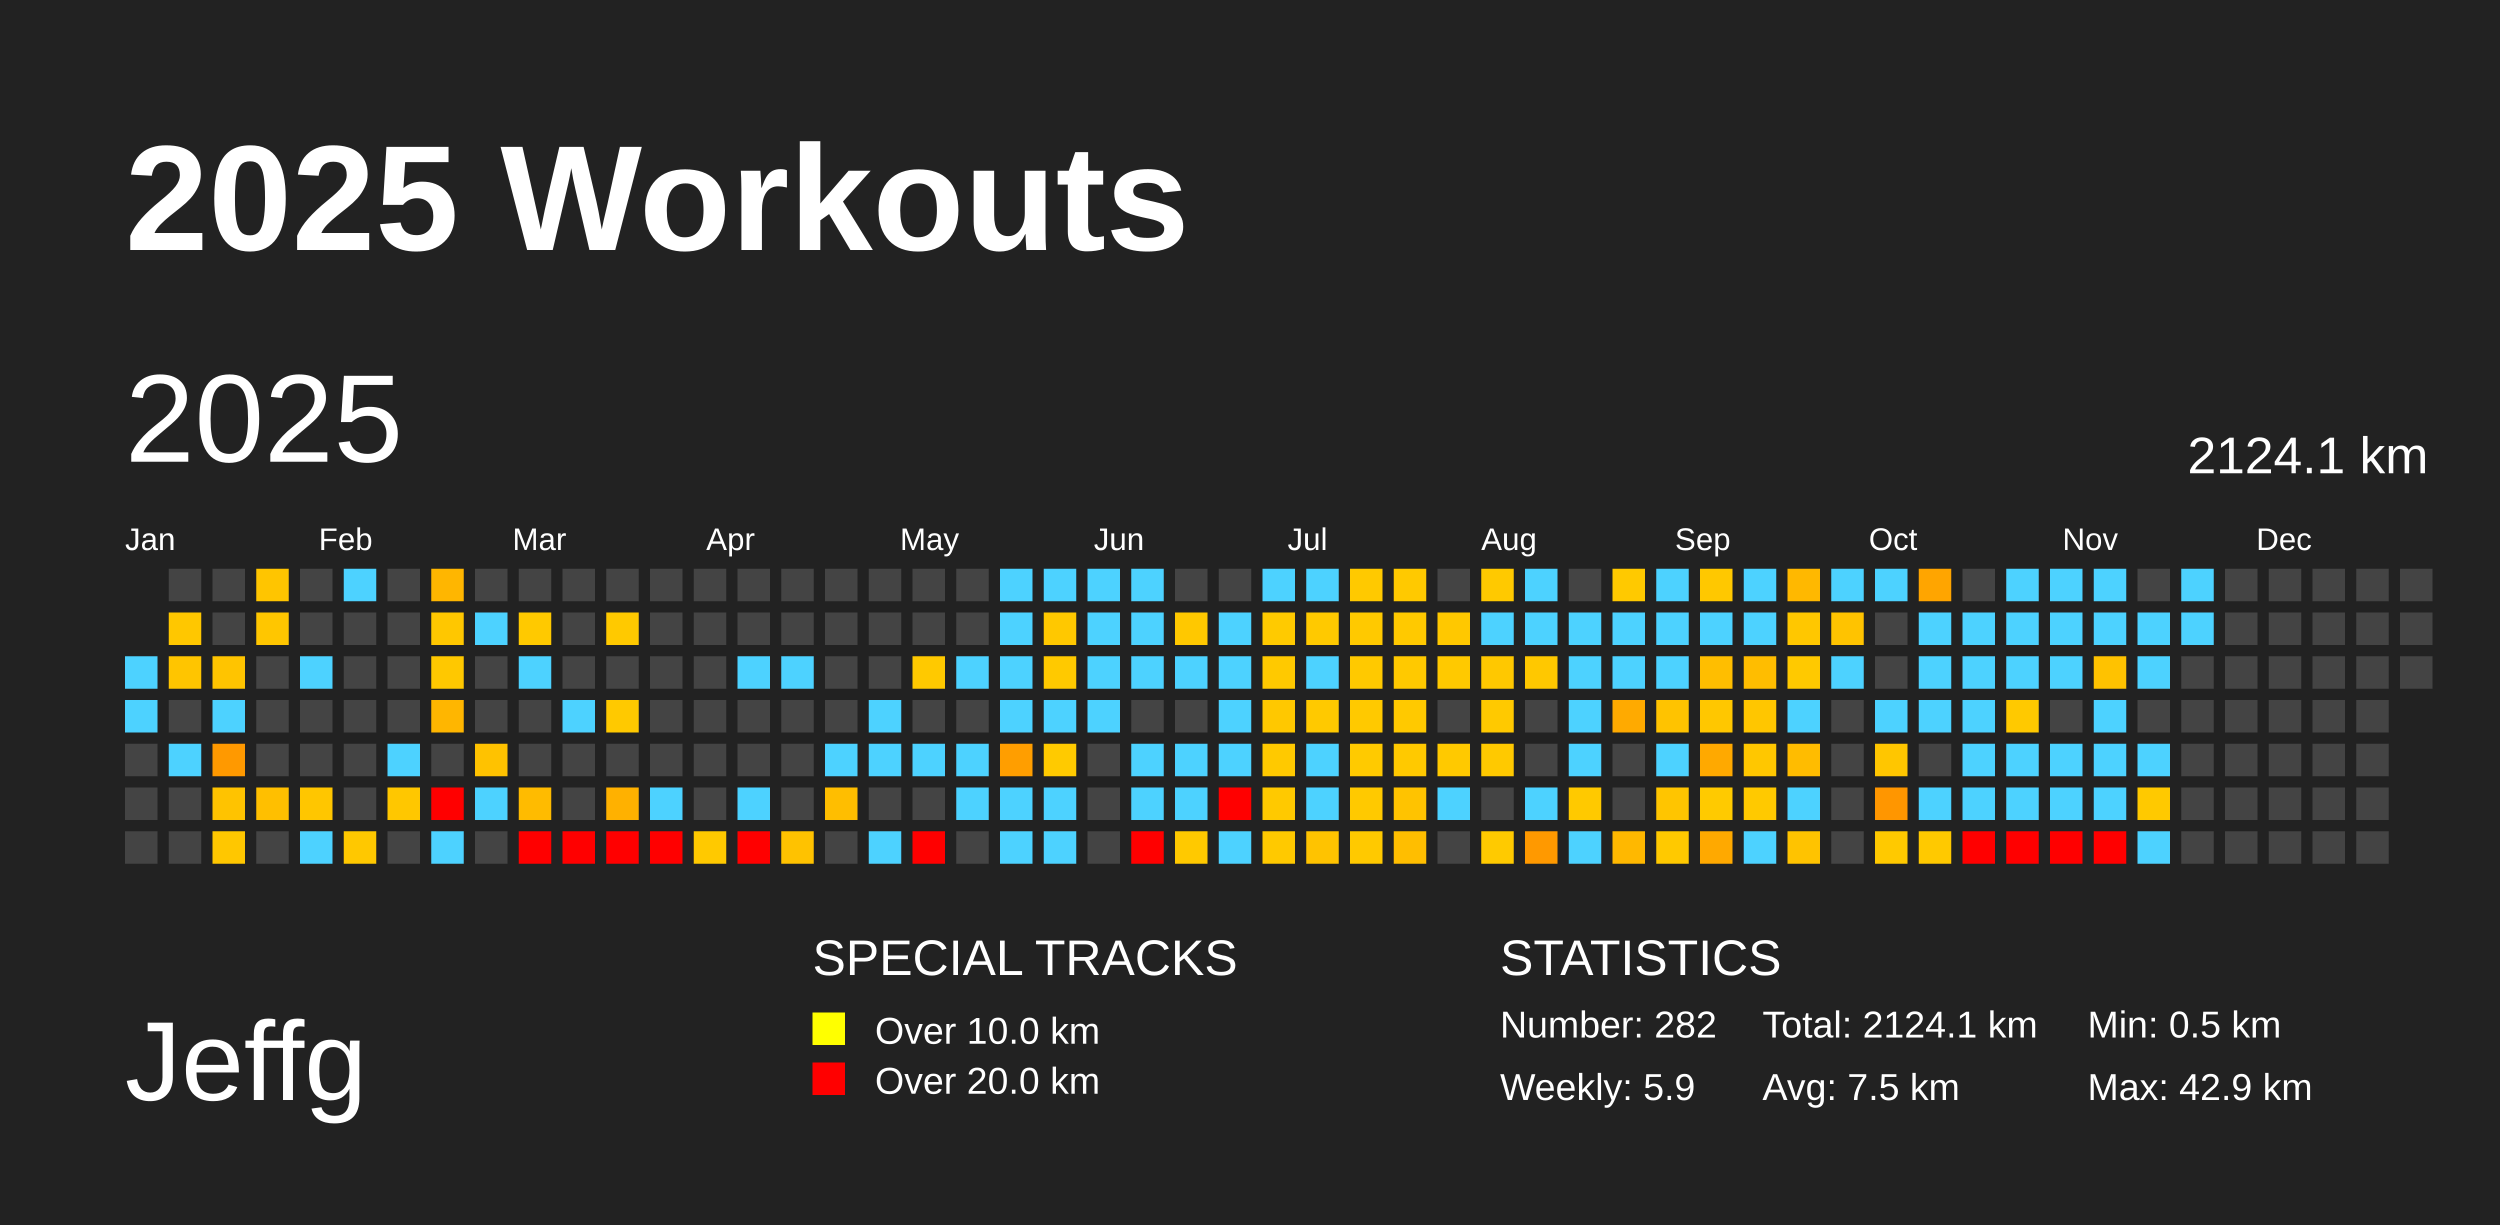
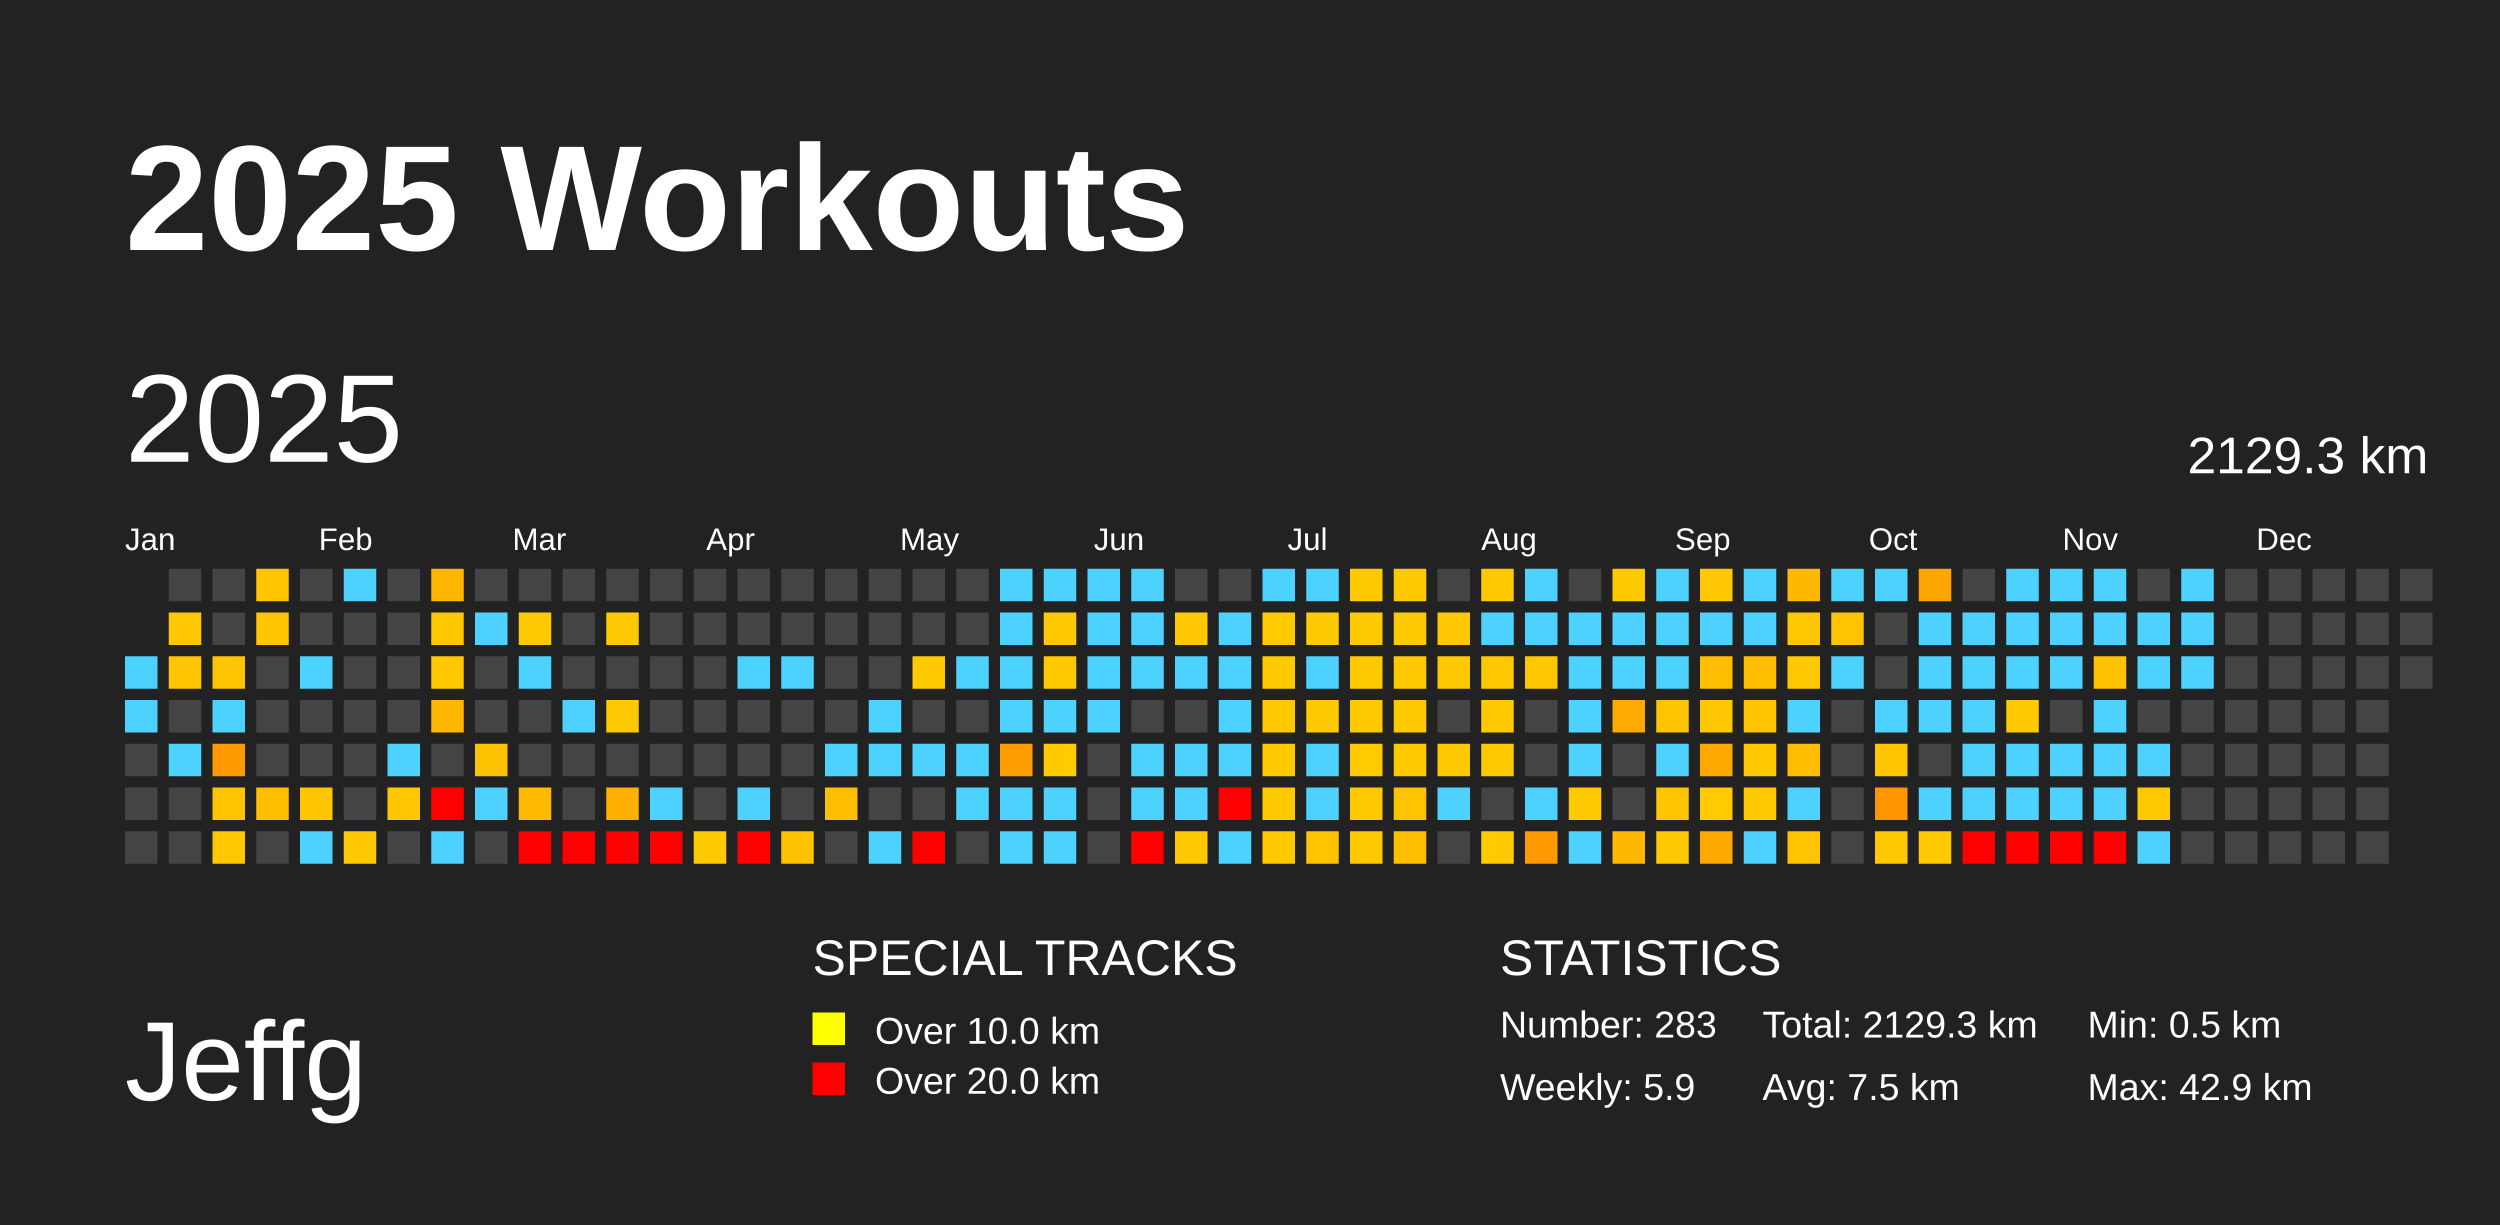
<svg xmlns="http://www.w3.org/2000/svg" baseProfile="full" height="98mm" version="1.1" viewBox="0,0,200,98" width="200mm">
  <defs />
  <rect fill="#222222" height="98" width="200" x="0" y="0" />
  <text fill="#FFFFFF" style="font-size:12px; font-family:Arial; font-weight:bold;" x="10" y="20">2025 Workouts</text>
  <text fill="#FFFFFF" style="font-size:9px; font-family:Arial" x="10" y="88">Jeffg</text>
  <text fill="#FFFFFF" style="font-size:4px; font-family:Arial" x="65" y="78">SPECIAL TRACKS</text>
  <rect fill="yellow" height="2.6" width="2.6" x="65" y="81" />
  <text fill="#FFFFFF" style="font-size:3px; font-family:Arial" x="70" y="83.5">Over 10.0 km</text>
  <rect fill="red" height="2.6" width="2.6" x="65" y="85" />
  <text fill="#FFFFFF" style="font-size:3px; font-family:Arial" x="70" y="87.5">Over 20.0 km</text>
  <text fill="#FFFFFF" style="font-size:4px; font-family:Arial" x="120" y="78">STATISTICS</text>
-   <text fill="#FFFFFF" style="font-size:3px; font-family:Arial" x="120" y="83">Number: 282</text>
+   <text fill="#FFFFFF" style="font-size:3px; font-family:Arial" x="120" y="83">Number: 283</text>
  <text fill="#FFFFFF" style="font-size:3px; font-family:Arial" x="120" y="88">Weekly: 5.9</text>
-   <text fill="#FFFFFF" style="font-size:3px; font-family:Arial" x="141" y="83">Total: 2124.1 km</text>
+   <text fill="#FFFFFF" style="font-size:3px; font-family:Arial" x="141" y="83">Total: 2129.3 km</text>
  <text fill="#FFFFFF" style="font-size:3px; font-family:Arial" x="141" y="88">Avg: 7.5 km</text>
  <text fill="#FFFFFF" style="font-size:3px; font-family:Arial" x="167" y="83">Min: 0.5 km</text>
  <text fill="#FFFFFF" style="font-size:3px; font-family:Arial" x="167" y="88">Max: 42.9 km</text>
  <text dominant-baseline="hanging" fill="#FFFFFF" style="font-size:10.0px; font-family:Arial;" x="10" y="30">2025</text>
-   <text dominant-baseline="hanging" fill="#FFFFFF" style="font-size:4.125px; font-family:Arial;" x="175" y="35">2124.1 km</text>
+   <text dominant-baseline="hanging" fill="#FFFFFF" style="font-size:4.125px; font-family:Arial;" x="175" y="35">2129.3 km</text>
  <text fill="#FFFFFF" style="font-size:2.5px; font-family:Arial" x="10.0" y="44">Jan</text>
  <text fill="#FFFFFF" style="font-size:2.5px; font-family:Arial" x="25.5" y="44">Feb</text>
  <text fill="#FFFFFF" style="font-size:2.5px; font-family:Arial" x="41.0" y="44">Mar</text>
  <text fill="#FFFFFF" style="font-size:2.5px; font-family:Arial" x="56.5" y="44">Apr</text>
  <text fill="#FFFFFF" style="font-size:2.5px; font-family:Arial" x="72.0" y="44">May</text>
  <text fill="#FFFFFF" style="font-size:2.5px; font-family:Arial" x="87.5" y="44">Jun</text>
  <text fill="#FFFFFF" style="font-size:2.5px; font-family:Arial" x="103.0" y="44">Jul</text>
  <text fill="#FFFFFF" style="font-size:2.5px; font-family:Arial" x="118.5" y="44">Aug</text>
  <text fill="#FFFFFF" style="font-size:2.5px; font-family:Arial" x="134.0" y="44">Sep</text>
  <text fill="#FFFFFF" style="font-size:2.5px; font-family:Arial" x="149.5" y="44">Oct</text>
  <text fill="#FFFFFF" style="font-size:2.5px; font-family:Arial" x="165.0" y="44">Nov</text>
  <text fill="#FFFFFF" style="font-size:2.5px; font-family:Arial" x="180.5" y="44">Dec</text>
  <rect fill="#4dd2ff" height="2.6" width="2.6" x="10.0" y="52.5" />
  <rect fill="#4dd2ff" height="2.6" width="2.6" x="10.0" y="56.0" />
  <rect fill="#444444" height="2.6" width="2.6" x="10.0" y="59.5" />
  <rect fill="#444444" height="2.6" width="2.6" x="10.0" y="63.0" />
  <rect fill="#444444" height="2.6" width="2.6" x="10.0" y="66.5" />
  <rect fill="#444444" height="2.6" width="2.6" x="13.5" y="45.5" />
  <rect fill="#ffc700" height="2.6" width="2.6" x="13.5" y="49.0" />
  <rect fill="#ffc500" height="2.6" width="2.6" x="13.5" y="52.5" />
  <rect fill="#444444" height="2.6" width="2.6" x="13.5" y="56.0" />
  <rect fill="#4dd2ff" height="2.6" width="2.6" x="13.5" y="59.5" />
  <rect fill="#444444" height="2.6" width="2.6" x="13.5" y="63.0" />
  <rect fill="#444444" height="2.6" width="2.6" x="13.5" y="66.5" />
  <rect fill="#444444" height="2.6" width="2.6" x="17.0" y="45.5" />
  <rect fill="#444444" height="2.6" width="2.6" x="17.0" y="49.0" />
  <rect fill="#ffc400" height="2.6" width="2.6" x="17.0" y="52.5" />
  <rect fill="#4dd2ff" height="2.6" width="2.6" x="17.0" y="56.0" />
  <rect fill="#ff9900" height="2.6" width="2.6" x="17.0" y="59.5" />
  <rect fill="#ffc300" height="2.6" width="2.6" x="17.0" y="63.0" />
  <rect fill="#ffc700" height="2.6" width="2.6" x="17.0" y="66.5" />
  <rect fill="#ffc500" height="2.6" width="2.6" x="20.5" y="45.5" />
  <rect fill="#ffc600" height="2.6" width="2.6" x="20.5" y="49.0" />
  <rect fill="#444444" height="2.6" width="2.6" x="20.5" y="52.5" />
  <rect fill="#444444" height="2.6" width="2.6" x="20.5" y="56.0" />
  <rect fill="#444444" height="2.6" width="2.6" x="20.5" y="59.5" />
  <rect fill="#ffbf00" height="2.6" width="2.6" x="20.5" y="63.0" />
  <rect fill="#444444" height="2.6" width="2.6" x="20.5" y="66.5" />
  <rect fill="#444444" height="2.6" width="2.6" x="24.0" y="45.5" />
  <rect fill="#444444" height="2.6" width="2.6" x="24.0" y="49.0" />
  <rect fill="#4dd2ff" height="2.6" width="2.6" x="24.0" y="52.5" />
  <rect fill="#444444" height="2.6" width="2.6" x="24.0" y="56.0" />
  <rect fill="#444444" height="2.6" width="2.6" x="24.0" y="59.5" />
  <rect fill="#ffc600" height="2.6" width="2.6" x="24.0" y="63.0" />
  <rect fill="#4dd2ff" height="2.6" width="2.6" x="24.0" y="66.5" />
  <rect fill="#4dd2ff" height="2.6" width="2.6" x="27.5" y="45.5" />
  <rect fill="#444444" height="2.6" width="2.6" x="27.5" y="49.0" />
  <rect fill="#444444" height="2.6" width="2.6" x="27.5" y="52.5" />
  <rect fill="#444444" height="2.6" width="2.6" x="27.5" y="56.0" />
  <rect fill="#444444" height="2.6" width="2.6" x="27.5" y="59.5" />
  <rect fill="#444444" height="2.6" width="2.6" x="27.5" y="63.0" />
  <rect fill="#ffc800" height="2.6" width="2.6" x="27.5" y="66.5" />
  <rect fill="#444444" height="2.6" width="2.6" x="31.0" y="45.5" />
  <rect fill="#444444" height="2.6" width="2.6" x="31.0" y="49.0" />
  <rect fill="#444444" height="2.6" width="2.6" x="31.0" y="52.5" />
  <rect fill="#444444" height="2.6" width="2.6" x="31.0" y="56.0" />
  <rect fill="#4dd2ff" height="2.6" width="2.6" x="31.0" y="59.5" />
  <rect fill="#ffc700" height="2.6" width="2.6" x="31.0" y="63.0" />
  <rect fill="#444444" height="2.6" width="2.6" x="31.0" y="66.5" />
  <rect fill="#ffb600" height="2.6" width="2.6" x="34.5" y="45.5" />
  <rect fill="#ffc700" height="2.6" width="2.6" x="34.5" y="49.0" />
  <rect fill="#ffc800" height="2.6" width="2.6" x="34.5" y="52.5" />
  <rect fill="#ffb600" height="2.6" width="2.6" x="34.5" y="56.0" />
  <rect fill="#444444" height="2.6" width="2.6" x="34.5" y="59.5" />
  <rect fill="red" height="2.6" width="2.6" x="34.5" y="63.0" />
  <rect fill="#4dd2ff" height="2.6" width="2.6" x="34.5" y="66.5" />
  <rect fill="#444444" height="2.6" width="2.6" x="38.0" y="45.5" />
  <rect fill="#4dd2ff" height="2.6" width="2.6" x="38.0" y="49.0" />
  <rect fill="#444444" height="2.6" width="2.6" x="38.0" y="52.5" />
  <rect fill="#444444" height="2.6" width="2.6" x="38.0" y="56.0" />
  <rect fill="#ffc200" height="2.6" width="2.6" x="38.0" y="59.5" />
  <rect fill="#4dd2ff" height="2.6" width="2.6" x="38.0" y="63.0" />
  <rect fill="#444444" height="2.6" width="2.6" x="38.0" y="66.5" />
  <rect fill="#444444" height="2.6" width="2.6" x="41.5" y="45.5" />
  <rect fill="#ffc900" height="2.6" width="2.6" x="41.5" y="49.0" />
  <rect fill="#4dd2ff" height="2.6" width="2.6" x="41.5" y="52.5" />
  <rect fill="#444444" height="2.6" width="2.6" x="41.5" y="56.0" />
  <rect fill="#444444" height="2.6" width="2.6" x="41.5" y="59.5" />
  <rect fill="#ffbb00" height="2.6" width="2.6" x="41.5" y="63.0" />
  <rect fill="red" height="2.6" width="2.6" x="41.5" y="66.5" />
  <rect fill="#444444" height="2.6" width="2.6" x="45.0" y="45.5" />
  <rect fill="#444444" height="2.6" width="2.6" x="45.0" y="49.0" />
  <rect fill="#444444" height="2.6" width="2.6" x="45.0" y="52.5" />
  <rect fill="#4dd2ff" height="2.6" width="2.6" x="45.0" y="56.0" />
  <rect fill="#444444" height="2.6" width="2.6" x="45.0" y="59.5" />
  <rect fill="#444444" height="2.6" width="2.6" x="45.0" y="63.0" />
  <rect fill="red" height="2.6" width="2.6" x="45.0" y="66.5" />
  <rect fill="#444444" height="2.6" width="2.6" x="48.5" y="45.5" />
  <rect fill="#ffc900" height="2.6" width="2.6" x="48.5" y="49.0" />
  <rect fill="#444444" height="2.6" width="2.6" x="48.5" y="52.5" />
  <rect fill="#ffc900" height="2.6" width="2.6" x="48.5" y="56.0" />
  <rect fill="#444444" height="2.6" width="2.6" x="48.5" y="59.5" />
  <rect fill="#ffb100" height="2.6" width="2.6" x="48.5" y="63.0" />
  <rect fill="red" height="2.6" width="2.6" x="48.5" y="66.5" />
  <rect fill="#444444" height="2.6" width="2.6" x="52.0" y="45.5" />
  <rect fill="#444444" height="2.6" width="2.6" x="52.0" y="49.0" />
  <rect fill="#444444" height="2.6" width="2.6" x="52.0" y="52.5" />
  <rect fill="#444444" height="2.6" width="2.6" x="52.0" y="56.0" />
  <rect fill="#444444" height="2.6" width="2.6" x="52.0" y="59.5" />
  <rect fill="#4dd2ff" height="2.6" width="2.6" x="52.0" y="63.0" />
  <rect fill="red" height="2.6" width="2.6" x="52.0" y="66.5" />
  <rect fill="#444444" height="2.6" width="2.6" x="55.5" y="45.5" />
  <rect fill="#444444" height="2.6" width="2.6" x="55.5" y="49.0" />
  <rect fill="#444444" height="2.6" width="2.6" x="55.5" y="52.5" />
  <rect fill="#444444" height="2.6" width="2.6" x="55.5" y="56.0" />
  <rect fill="#444444" height="2.6" width="2.6" x="55.5" y="59.5" />
  <rect fill="#444444" height="2.6" width="2.6" x="55.5" y="63.0" />
  <rect fill="#ffc900" height="2.6" width="2.6" x="55.5" y="66.5" />
  <rect fill="#444444" height="2.6" width="2.6" x="59.0" y="45.5" />
  <rect fill="#444444" height="2.6" width="2.6" x="59.0" y="49.0" />
  <rect fill="#4dd2ff" height="2.6" width="2.6" x="59.0" y="52.5" />
  <rect fill="#444444" height="2.6" width="2.6" x="59.0" y="56.0" />
  <rect fill="#444444" height="2.6" width="2.6" x="59.0" y="59.5" />
  <rect fill="#4dd2ff" height="2.6" width="2.6" x="59.0" y="63.0" />
  <rect fill="red" height="2.6" width="2.6" x="59.0" y="66.5" />
  <rect fill="#444444" height="2.6" width="2.6" x="62.5" y="45.5" />
  <rect fill="#444444" height="2.6" width="2.6" x="62.5" y="49.0" />
  <rect fill="#4dd2ff" height="2.6" width="2.6" x="62.5" y="52.5" />
  <rect fill="#444444" height="2.6" width="2.6" x="62.5" y="56.0" />
  <rect fill="#444444" height="2.6" width="2.6" x="62.5" y="59.5" />
  <rect fill="#444444" height="2.6" width="2.6" x="62.5" y="63.0" />
  <rect fill="#ffc200" height="2.6" width="2.6" x="62.5" y="66.5" />
  <rect fill="#444444" height="2.6" width="2.6" x="66.0" y="45.5" />
  <rect fill="#444444" height="2.6" width="2.6" x="66.0" y="49.0" />
  <rect fill="#444444" height="2.6" width="2.6" x="66.0" y="52.5" />
  <rect fill="#444444" height="2.6" width="2.6" x="66.0" y="56.0" />
  <rect fill="#4dd2ff" height="2.6" width="2.6" x="66.0" y="59.5" />
  <rect fill="#ffbe00" height="2.6" width="2.6" x="66.0" y="63.0" />
  <rect fill="#444444" height="2.6" width="2.6" x="66.0" y="66.5" />
  <rect fill="#444444" height="2.6" width="2.6" x="69.5" y="45.5" />
  <rect fill="#444444" height="2.6" width="2.6" x="69.5" y="49.0" />
  <rect fill="#444444" height="2.6" width="2.6" x="69.5" y="52.5" />
  <rect fill="#4dd2ff" height="2.6" width="2.6" x="69.5" y="56.0" />
  <rect fill="#4dd2ff" height="2.6" width="2.6" x="69.5" y="59.5" />
  <rect fill="#444444" height="2.6" width="2.6" x="69.5" y="63.0" />
  <rect fill="#4dd2ff" height="2.6" width="2.6" x="69.5" y="66.5" />
  <rect fill="#444444" height="2.6" width="2.6" x="73.0" y="45.5" />
  <rect fill="#444444" height="2.6" width="2.6" x="73.0" y="49.0" />
  <rect fill="#ffc900" height="2.6" width="2.6" x="73.0" y="52.5" />
  <rect fill="#444444" height="2.6" width="2.6" x="73.0" y="56.0" />
  <rect fill="#4dd2ff" height="2.6" width="2.6" x="73.0" y="59.5" />
  <rect fill="#444444" height="2.6" width="2.6" x="73.0" y="63.0" />
  <rect fill="red" height="2.6" width="2.6" x="73.0" y="66.5" />
  <rect fill="#444444" height="2.6" width="2.6" x="76.5" y="45.5" />
  <rect fill="#444444" height="2.6" width="2.6" x="76.5" y="49.0" />
  <rect fill="#4dd2ff" height="2.6" width="2.6" x="76.5" y="52.5" />
  <rect fill="#444444" height="2.6" width="2.6" x="76.5" y="56.0" />
  <rect fill="#4dd2ff" height="2.6" width="2.6" x="76.5" y="59.5" />
  <rect fill="#4dd2ff" height="2.6" width="2.6" x="76.5" y="63.0" />
  <rect fill="#444444" height="2.6" width="2.6" x="76.5" y="66.5" />
  <rect fill="#4dd2ff" height="2.6" width="2.6" x="80.0" y="45.5" />
  <rect fill="#4dd2ff" height="2.6" width="2.6" x="80.0" y="49.0" />
  <rect fill="#4dd2ff" height="2.6" width="2.6" x="80.0" y="52.5" />
  <rect fill="#4dd2ff" height="2.6" width="2.6" x="80.0" y="56.0" />
  <rect fill="#ff9e00" height="2.6" width="2.6" x="80.0" y="59.5" />
  <rect fill="#4dd2ff" height="2.6" width="2.6" x="80.0" y="63.0" />
  <rect fill="#4dd2ff" height="2.6" width="2.6" x="80.0" y="66.5" />
  <rect fill="#4dd2ff" height="2.6" width="2.6" x="83.5" y="45.5" />
  <rect fill="#ffc800" height="2.6" width="2.6" x="83.5" y="49.0" />
  <rect fill="#ffc900" height="2.6" width="2.6" x="83.5" y="52.5" />
  <rect fill="#4dd2ff" height="2.6" width="2.6" x="83.5" y="56.0" />
  <rect fill="#ffca00" height="2.6" width="2.6" x="83.5" y="59.5" />
  <rect fill="#4dd2ff" height="2.6" width="2.6" x="83.5" y="63.0" />
  <rect fill="#4dd2ff" height="2.6" width="2.6" x="83.5" y="66.5" />
  <rect fill="#4dd2ff" height="2.6" width="2.6" x="87.0" y="45.5" />
  <rect fill="#4dd2ff" height="2.6" width="2.6" x="87.0" y="49.0" />
  <rect fill="#4dd2ff" height="2.6" width="2.6" x="87.0" y="52.5" />
  <rect fill="#4dd2ff" height="2.6" width="2.6" x="87.0" y="56.0" />
  <rect fill="#444444" height="2.6" width="2.6" x="87.0" y="59.5" />
  <rect fill="#444444" height="2.6" width="2.6" x="87.0" y="63.0" />
  <rect fill="#444444" height="2.6" width="2.6" x="87.0" y="66.5" />
  <rect fill="#4dd2ff" height="2.6" width="2.6" x="90.5" y="45.5" />
  <rect fill="#4dd2ff" height="2.6" width="2.6" x="90.5" y="49.0" />
  <rect fill="#4dd2ff" height="2.6" width="2.6" x="90.5" y="52.5" />
  <rect fill="#444444" height="2.6" width="2.6" x="90.5" y="56.0" />
  <rect fill="#4dd2ff" height="2.6" width="2.6" x="90.5" y="59.5" />
  <rect fill="#4dd2ff" height="2.6" width="2.6" x="90.5" y="63.0" />
  <rect fill="red" height="2.6" width="2.6" x="90.5" y="66.5" />
  <rect fill="#444444" height="2.6" width="2.6" x="94.0" y="45.5" />
  <rect fill="#ffc800" height="2.6" width="2.6" x="94.0" y="49.0" />
  <rect fill="#4dd2ff" height="2.6" width="2.6" x="94.0" y="52.5" />
  <rect fill="#444444" height="2.6" width="2.6" x="94.0" y="56.0" />
  <rect fill="#4dd2ff" height="2.6" width="2.6" x="94.0" y="59.5" />
  <rect fill="#4dd2ff" height="2.6" width="2.6" x="94.0" y="63.0" />
  <rect fill="#ffc900" height="2.6" width="2.6" x="94.0" y="66.5" />
  <rect fill="#444444" height="2.6" width="2.6" x="97.5" y="45.5" />
  <rect fill="#4dd2ff" height="2.6" width="2.6" x="97.5" y="49.0" />
  <rect fill="#4dd2ff" height="2.6" width="2.6" x="97.5" y="52.5" />
  <rect fill="#4dd2ff" height="2.6" width="2.6" x="97.5" y="56.0" />
  <rect fill="#4dd2ff" height="2.6" width="2.6" x="97.5" y="59.5" />
  <rect fill="red" height="2.6" width="2.6" x="97.5" y="63.0" />
  <rect fill="#4dd2ff" height="2.6" width="2.6" x="97.5" y="66.5" />
  <rect fill="#4dd2ff" height="2.6" width="2.6" x="101.0" y="45.5" />
  <rect fill="#ffca00" height="2.6" width="2.6" x="101.0" y="49.0" />
  <rect fill="#ffc900" height="2.6" width="2.6" x="101.0" y="52.5" />
  <rect fill="#ffc800" height="2.6" width="2.6" x="101.0" y="56.0" />
  <rect fill="#ffc900" height="2.6" width="2.6" x="101.0" y="59.5" />
  <rect fill="#ffc900" height="2.6" width="2.6" x="101.0" y="63.0" />
  <rect fill="#ffc900" height="2.6" width="2.6" x="101.0" y="66.5" />
  <rect fill="#4dd2ff" height="2.6" width="2.6" x="104.5" y="45.5" />
  <rect fill="#ffc900" height="2.6" width="2.6" x="104.5" y="49.0" />
  <rect fill="#4dd2ff" height="2.6" width="2.6" x="104.5" y="52.5" />
  <rect fill="#ffc900" height="2.6" width="2.6" x="104.5" y="56.0" />
  <rect fill="#4dd2ff" height="2.6" width="2.6" x="104.5" y="59.5" />
  <rect fill="#4dd2ff" height="2.6" width="2.6" x="104.5" y="63.0" />
  <rect fill="#ffc300" height="2.6" width="2.6" x="104.5" y="66.5" />
  <rect fill="#ffc900" height="2.6" width="2.6" x="108.0" y="45.5" />
  <rect fill="#ffc900" height="2.6" width="2.6" x="108.0" y="49.0" />
  <rect fill="#ffc900" height="2.6" width="2.6" x="108.0" y="52.5" />
  <rect fill="#ffc900" height="2.6" width="2.6" x="108.0" y="56.0" />
  <rect fill="#ffca00" height="2.6" width="2.6" x="108.0" y="59.5" />
  <rect fill="#ffc900" height="2.6" width="2.6" x="108.0" y="63.0" />
  <rect fill="#ffc900" height="2.6" width="2.6" x="108.0" y="66.5" />
  <rect fill="#ffc900" height="2.6" width="2.6" x="111.5" y="45.5" />
  <rect fill="#ffc900" height="2.6" width="2.6" x="111.5" y="49.0" />
  <rect fill="#ffc900" height="2.6" width="2.6" x="111.5" y="52.5" />
  <rect fill="#ffc900" height="2.6" width="2.6" x="111.5" y="56.0" />
  <rect fill="#ffc900" height="2.6" width="2.6" x="111.5" y="59.5" />
  <rect fill="#ffc300" height="2.6" width="2.6" x="111.5" y="63.0" />
  <rect fill="#ffbe00" height="2.6" width="2.6" x="111.5" y="66.5" />
  <rect fill="#444444" height="2.6" width="2.6" x="115.0" y="45.5" />
  <rect fill="#ffc800" height="2.6" width="2.6" x="115.0" y="49.0" />
  <rect fill="#ffc900" height="2.6" width="2.6" x="115.0" y="52.5" />
  <rect fill="#444444" height="2.6" width="2.6" x="115.0" y="56.0" />
  <rect fill="#ffc900" height="2.6" width="2.6" x="115.0" y="59.5" />
  <rect fill="#4dd2ff" height="2.6" width="2.6" x="115.0" y="63.0" />
  <rect fill="#444444" height="2.6" width="2.6" x="115.0" y="66.5" />
  <rect fill="#ffc900" height="2.6" width="2.6" x="118.5" y="45.5" />
  <rect fill="#4dd2ff" height="2.6" width="2.6" x="118.5" y="49.0" />
  <rect fill="#ffc800" height="2.6" width="2.6" x="118.5" y="52.5" />
  <rect fill="#ffc900" height="2.6" width="2.6" x="118.5" y="56.0" />
  <rect fill="#ffc900" height="2.6" width="2.6" x="118.5" y="59.5" />
  <rect fill="#444444" height="2.6" width="2.6" x="118.5" y="63.0" />
  <rect fill="#ffca00" height="2.6" width="2.6" x="118.5" y="66.5" />
  <rect fill="#4dd2ff" height="2.6" width="2.6" x="122.0" y="45.5" />
  <rect fill="#4dd2ff" height="2.6" width="2.6" x="122.0" y="49.0" />
  <rect fill="#ffc800" height="2.6" width="2.6" x="122.0" y="52.5" />
  <rect fill="#444444" height="2.6" width="2.6" x="122.0" y="56.0" />
  <rect fill="#444444" height="2.6" width="2.6" x="122.0" y="59.5" />
  <rect fill="#4dd2ff" height="2.6" width="2.6" x="122.0" y="63.0" />
  <rect fill="#ff9900" height="2.6" width="2.6" x="122.0" y="66.5" />
  <rect fill="#444444" height="2.6" width="2.6" x="125.5" y="45.5" />
  <rect fill="#4dd2ff" height="2.6" width="2.6" x="125.5" y="49.0" />
  <rect fill="#4dd2ff" height="2.6" width="2.6" x="125.5" y="52.5" />
  <rect fill="#4dd2ff" height="2.6" width="2.6" x="125.5" y="56.0" />
  <rect fill="#4dd2ff" height="2.6" width="2.6" x="125.5" y="59.5" />
  <rect fill="#ffc900" height="2.6" width="2.6" x="125.5" y="63.0" />
  <rect fill="#4dd2ff" height="2.6" width="2.6" x="125.5" y="66.5" />
  <rect fill="#ffc900" height="2.6" width="2.6" x="129.0" y="45.5" />
  <rect fill="#4dd2ff" height="2.6" width="2.6" x="129.0" y="49.0" />
  <rect fill="#4dd2ff" height="2.6" width="2.6" x="129.0" y="52.5" />
  <rect fill="#ffaa00" height="2.6" width="2.6" x="129.0" y="56.0" />
  <rect fill="#444444" height="2.6" width="2.6" x="129.0" y="59.5" />
  <rect fill="#444444" height="2.6" width="2.6" x="129.0" y="63.0" />
  <rect fill="#ffb800" height="2.6" width="2.6" x="129.0" y="66.5" />
  <rect fill="#4dd2ff" height="2.6" width="2.6" x="132.5" y="45.5" />
  <rect fill="#4dd2ff" height="2.6" width="2.6" x="132.5" y="49.0" />
  <rect fill="#4dd2ff" height="2.6" width="2.6" x="132.5" y="52.5" />
  <rect fill="#ffc300" height="2.6" width="2.6" x="132.5" y="56.0" />
  <rect fill="#4dd2ff" height="2.6" width="2.6" x="132.5" y="59.5" />
  <rect fill="#ffc500" height="2.6" width="2.6" x="132.5" y="63.0" />
  <rect fill="#ffc900" height="2.6" width="2.6" x="132.5" y="66.5" />
  <rect fill="#ffc800" height="2.6" width="2.6" x="136.0" y="45.5" />
  <rect fill="#4dd2ff" height="2.6" width="2.6" x="136.0" y="49.0" />
  <rect fill="#ffbe00" height="2.6" width="2.6" x="136.0" y="52.5" />
  <rect fill="#ffc700" height="2.6" width="2.6" x="136.0" y="56.0" />
  <rect fill="#ffa900" height="2.6" width="2.6" x="136.0" y="59.5" />
  <rect fill="#ffca00" height="2.6" width="2.6" x="136.0" y="63.0" />
  <rect fill="#ffa900" height="2.6" width="2.6" x="136.0" y="66.5" />
  <rect fill="#4dd2ff" height="2.6" width="2.6" x="139.5" y="45.5" />
  <rect fill="#4dd2ff" height="2.6" width="2.6" x="139.5" y="49.0" />
  <rect fill="#ffbd00" height="2.6" width="2.6" x="139.5" y="52.5" />
  <rect fill="#ffc600" height="2.6" width="2.6" x="139.5" y="56.0" />
  <rect fill="#ffc700" height="2.6" width="2.6" x="139.5" y="59.5" />
  <rect fill="#ffc900" height="2.6" width="2.6" x="139.5" y="63.0" />
  <rect fill="#4dd2ff" height="2.6" width="2.6" x="139.5" y="66.5" />
  <rect fill="#ffb800" height="2.6" width="2.6" x="143.0" y="45.5" />
  <rect fill="#ffc700" height="2.6" width="2.6" x="143.0" y="49.0" />
  <rect fill="#ffc900" height="2.6" width="2.6" x="143.0" y="52.5" />
  <rect fill="#4dd2ff" height="2.6" width="2.6" x="143.0" y="56.0" />
  <rect fill="#ffbc00" height="2.6" width="2.6" x="143.0" y="59.5" />
  <rect fill="#4dd2ff" height="2.6" width="2.6" x="143.0" y="63.0" />
  <rect fill="#ffc300" height="2.6" width="2.6" x="143.0" y="66.5" />
  <rect fill="#4dd2ff" height="2.6" width="2.6" x="146.5" y="45.5" />
  <rect fill="#ffc300" height="2.6" width="2.6" x="146.5" y="49.0" />
  <rect fill="#4dd2ff" height="2.6" width="2.6" x="146.5" y="52.5" />
  <rect fill="#444444" height="2.6" width="2.6" x="146.5" y="56.0" />
  <rect fill="#444444" height="2.6" width="2.6" x="146.5" y="59.5" />
  <rect fill="#444444" height="2.6" width="2.6" x="146.5" y="63.0" />
  <rect fill="#444444" height="2.6" width="2.6" x="146.5" y="66.5" />
  <rect fill="#4dd2ff" height="2.6" width="2.6" x="150.0" y="45.5" />
  <rect fill="#444444" height="2.6" width="2.6" x="150.0" y="49.0" />
  <rect fill="#444444" height="2.6" width="2.6" x="150.0" y="52.5" />
  <rect fill="#4dd2ff" height="2.6" width="2.6" x="150.0" y="56.0" />
  <rect fill="#ffc600" height="2.6" width="2.6" x="150.0" y="59.5" />
  <rect fill="#ff9600" height="2.6" width="2.6" x="150.0" y="63.0" />
  <rect fill="#ffc900" height="2.6" width="2.6" x="150.0" y="66.5" />
  <rect fill="#ffa500" height="2.6" width="2.6" x="153.5" y="45.5" />
  <rect fill="#4dd2ff" height="2.6" width="2.6" x="153.5" y="49.0" />
  <rect fill="#4dd2ff" height="2.6" width="2.6" x="153.5" y="52.5" />
  <rect fill="#4dd2ff" height="2.6" width="2.6" x="153.5" y="56.0" />
  <rect fill="#444444" height="2.6" width="2.6" x="153.5" y="59.5" />
  <rect fill="#4dd2ff" height="2.6" width="2.6" x="153.5" y="63.0" />
  <rect fill="#ffc900" height="2.6" width="2.6" x="153.5" y="66.5" />
  <rect fill="#444444" height="2.6" width="2.6" x="157.0" y="45.5" />
  <rect fill="#4dd2ff" height="2.6" width="2.6" x="157.0" y="49.0" />
  <rect fill="#4dd2ff" height="2.6" width="2.6" x="157.0" y="52.5" />
  <rect fill="#4dd2ff" height="2.6" width="2.6" x="157.0" y="56.0" />
  <rect fill="#4dd2ff" height="2.6" width="2.6" x="157.0" y="59.5" />
  <rect fill="#4dd2ff" height="2.6" width="2.6" x="157.0" y="63.0" />
  <rect fill="red" height="2.6" width="2.6" x="157.0" y="66.5" />
  <rect fill="#4dd2ff" height="2.6" width="2.6" x="160.5" y="45.5" />
  <rect fill="#4dd2ff" height="2.6" width="2.6" x="160.5" y="49.0" />
  <rect fill="#4dd2ff" height="2.6" width="2.6" x="160.5" y="52.5" />
  <rect fill="#ffc900" height="2.6" width="2.6" x="160.5" y="56.0" />
  <rect fill="#4dd2ff" height="2.6" width="2.6" x="160.5" y="59.5" />
  <rect fill="#4dd2ff" height="2.6" width="2.6" x="160.5" y="63.0" />
  <rect fill="red" height="2.6" width="2.6" x="160.5" y="66.5" />
  <rect fill="#4dd2ff" height="2.6" width="2.6" x="164.0" y="45.5" />
  <rect fill="#4dd2ff" height="2.6" width="2.6" x="164.0" y="49.0" />
  <rect fill="#4dd2ff" height="2.6" width="2.6" x="164.0" y="52.5" />
  <rect fill="#444444" height="2.6" width="2.6" x="164.0" y="56.0" />
  <rect fill="#4dd2ff" height="2.6" width="2.6" x="164.0" y="59.5" />
  <rect fill="#4dd2ff" height="2.6" width="2.6" x="164.0" y="63.0" />
  <rect fill="red" height="2.6" width="2.6" x="164.0" y="66.5" />
  <rect fill="#4dd2ff" height="2.6" width="2.6" x="167.5" y="45.5" />
  <rect fill="#4dd2ff" height="2.6" width="2.6" x="167.5" y="49.0" />
  <rect fill="#ffc200" height="2.6" width="2.6" x="167.5" y="52.5" />
  <rect fill="#4dd2ff" height="2.6" width="2.6" x="167.5" y="56.0" />
  <rect fill="#4dd2ff" height="2.6" width="2.6" x="167.5" y="59.5" />
  <rect fill="#4dd2ff" height="2.6" width="2.6" x="167.5" y="63.0" />
  <rect fill="red" height="2.6" width="2.6" x="167.5" y="66.5" />
  <rect fill="#444444" height="2.6" width="2.6" x="171.0" y="45.5" />
  <rect fill="#4dd2ff" height="2.6" width="2.6" x="171.0" y="49.0" />
  <rect fill="#4dd2ff" height="2.6" width="2.6" x="171.0" y="52.5" />
  <rect fill="#444444" height="2.6" width="2.6" x="171.0" y="56.0" />
  <rect fill="#4dd2ff" height="2.6" width="2.6" x="171.0" y="59.5" />
  <rect fill="#ffc900" height="2.6" width="2.6" x="171.0" y="63.0" />
  <rect fill="#4dd2ff" height="2.6" width="2.6" x="171.0" y="66.5" />
  <rect fill="#4dd2ff" height="2.6" width="2.6" x="174.5" y="45.5" />
  <rect fill="#4dd2ff" height="2.6" width="2.6" x="174.5" y="49.0" />
-   <rect fill="#444444" height="2.6" width="2.6" x="174.5" y="52.5" />
+   <rect fill="#4dd2ff" height="2.6" width="2.6" x="174.5" y="52.5" />
  <rect fill="#444444" height="2.6" width="2.6" x="174.5" y="56.0" />
  <rect fill="#444444" height="2.6" width="2.6" x="174.5" y="59.5" />
  <rect fill="#444444" height="2.6" width="2.6" x="174.5" y="63.0" />
  <rect fill="#444444" height="2.6" width="2.6" x="174.5" y="66.5" />
  <rect fill="#444444" height="2.6" width="2.6" x="178.0" y="45.5" />
  <rect fill="#444444" height="2.6" width="2.6" x="178.0" y="49.0" />
  <rect fill="#444444" height="2.6" width="2.6" x="178.0" y="52.5" />
  <rect fill="#444444" height="2.6" width="2.6" x="178.0" y="56.0" />
  <rect fill="#444444" height="2.6" width="2.6" x="178.0" y="59.5" />
  <rect fill="#444444" height="2.6" width="2.6" x="178.0" y="63.0" />
  <rect fill="#444444" height="2.6" width="2.6" x="178.0" y="66.5" />
  <rect fill="#444444" height="2.6" width="2.6" x="181.5" y="45.5" />
  <rect fill="#444444" height="2.6" width="2.6" x="181.5" y="49.0" />
  <rect fill="#444444" height="2.6" width="2.6" x="181.5" y="52.5" />
  <rect fill="#444444" height="2.6" width="2.6" x="181.5" y="56.0" />
  <rect fill="#444444" height="2.6" width="2.6" x="181.5" y="59.5" />
  <rect fill="#444444" height="2.6" width="2.6" x="181.5" y="63.0" />
  <rect fill="#444444" height="2.6" width="2.6" x="181.5" y="66.5" />
  <rect fill="#444444" height="2.6" width="2.6" x="185.0" y="45.5" />
  <rect fill="#444444" height="2.6" width="2.6" x="185.0" y="49.0" />
  <rect fill="#444444" height="2.6" width="2.6" x="185.0" y="52.5" />
  <rect fill="#444444" height="2.6" width="2.6" x="185.0" y="56.0" />
  <rect fill="#444444" height="2.6" width="2.6" x="185.0" y="59.5" />
  <rect fill="#444444" height="2.6" width="2.6" x="185.0" y="63.0" />
  <rect fill="#444444" height="2.6" width="2.6" x="185.0" y="66.5" />
  <rect fill="#444444" height="2.6" width="2.6" x="188.5" y="45.5" />
  <rect fill="#444444" height="2.6" width="2.6" x="188.5" y="49.0" />
  <rect fill="#444444" height="2.6" width="2.6" x="188.5" y="52.5" />
  <rect fill="#444444" height="2.6" width="2.6" x="188.5" y="56.0" />
  <rect fill="#444444" height="2.6" width="2.6" x="188.5" y="59.5" />
  <rect fill="#444444" height="2.6" width="2.6" x="188.5" y="63.0" />
  <rect fill="#444444" height="2.6" width="2.6" x="188.5" y="66.5" />
  <rect fill="#444444" height="2.6" width="2.6" x="192.0" y="45.5" />
  <rect fill="#444444" height="2.6" width="2.6" x="192.0" y="49.0" />
  <rect fill="#444444" height="2.6" width="2.6" x="192.0" y="52.5" />
</svg>
